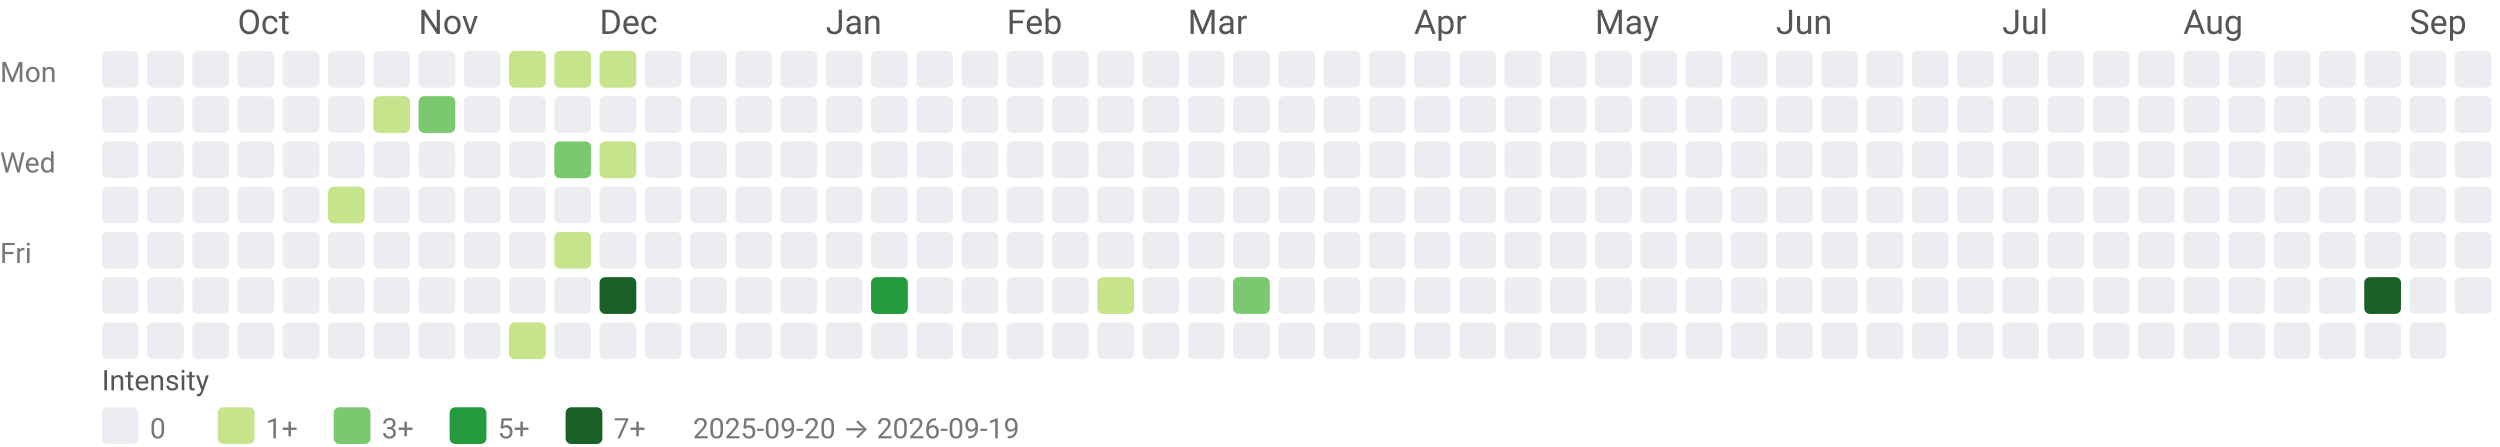
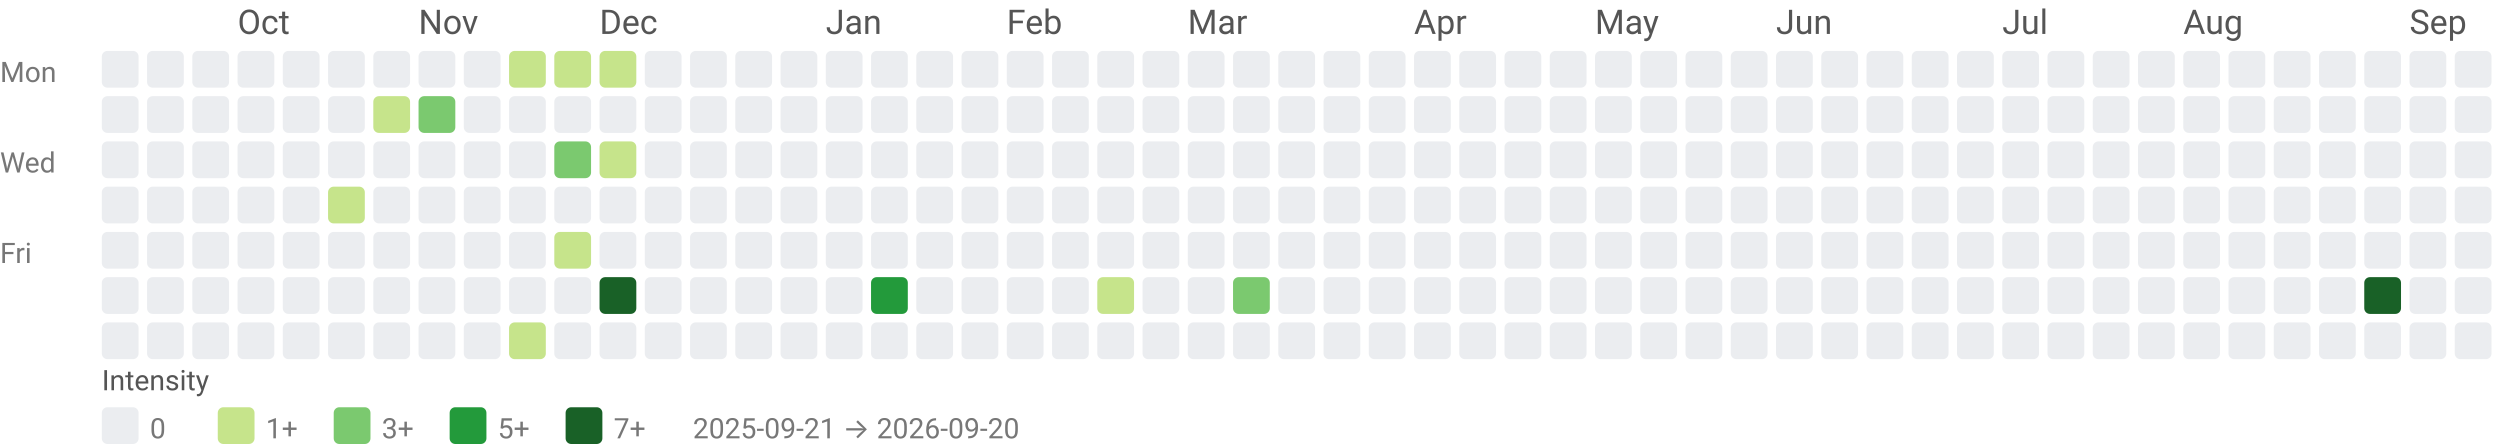
<svg xmlns="http://www.w3.org/2000/svg" width="884" height="158" viewBox="0 0 884 158" role="img" aria-labelledby="title desc">
  <style>text{font-family:system-ui,-apple-system, Segoe UI, Roboto, Ubuntu, Cantarell, Noto Sans, sans-serif;}</style>
  <text x="84" y="12" fill="#555">Oct</text>
  <text x="148" y="12" fill="#555">Nov</text>
  <text x="212" y="12" fill="#555">Dec</text>
  <text x="292" y="12" fill="#555">Jan</text>
  <text x="356" y="12" fill="#555">Feb</text>
  <text x="420" y="12" fill="#555">Mar</text>
  <text x="500" y="12" fill="#555">Apr</text>
  <text x="564" y="12" fill="#555">May</text>
  <text x="628" y="12" fill="#555">Jun</text>
  <text x="708" y="12" fill="#555">Jul</text>
  <text x="772" y="12" fill="#555">Aug</text>
  <text x="852" y="12" fill="#555">Sep</text>
  <text x="0" y="29" font-size="10" fill="#777">Mon</text>
  <text x="0" y="61" font-size="10" fill="#777">Wed</text>
  <text x="0" y="93" font-size="10" fill="#777">Fri</text>
  <rect x="36" y="18" width="13" height="13" rx="2" ry="2" fill="#ebedf0" />
  <rect x="36" y="34" width="13" height="13" rx="2" ry="2" fill="#ebedf0" />
  <rect x="36" y="50" width="13" height="13" rx="2" ry="2" fill="#ebedf0" />
  <rect x="36" y="66" width="13" height="13" rx="2" ry="2" fill="#ebedf0" />
  <rect x="36" y="82" width="13" height="13" rx="2" ry="2" fill="#ebedf0" />
  <rect x="36" y="98" width="13" height="13" rx="2" ry="2" fill="#ebedf0" />
  <rect x="36" y="114" width="13" height="13" rx="2" ry="2" fill="#ebedf0" />
  <rect x="52" y="18" width="13" height="13" rx="2" ry="2" fill="#ebedf0" />
  <rect x="52" y="34" width="13" height="13" rx="2" ry="2" fill="#ebedf0" />
  <rect x="52" y="50" width="13" height="13" rx="2" ry="2" fill="#ebedf0" />
  <rect x="52" y="66" width="13" height="13" rx="2" ry="2" fill="#ebedf0" />
  <rect x="52" y="82" width="13" height="13" rx="2" ry="2" fill="#ebedf0" />
  <rect x="52" y="98" width="13" height="13" rx="2" ry="2" fill="#ebedf0" />
  <rect x="52" y="114" width="13" height="13" rx="2" ry="2" fill="#ebedf0" />
  <rect x="68" y="18" width="13" height="13" rx="2" ry="2" fill="#ebedf0" />
  <rect x="68" y="34" width="13" height="13" rx="2" ry="2" fill="#ebedf0" />
  <rect x="68" y="50" width="13" height="13" rx="2" ry="2" fill="#ebedf0" />
  <rect x="68" y="66" width="13" height="13" rx="2" ry="2" fill="#ebedf0" />
  <rect x="68" y="82" width="13" height="13" rx="2" ry="2" fill="#ebedf0" />
  <rect x="68" y="98" width="13" height="13" rx="2" ry="2" fill="#ebedf0" />
  <rect x="68" y="114" width="13" height="13" rx="2" ry="2" fill="#ebedf0" />
  <rect x="84" y="18" width="13" height="13" rx="2" ry="2" fill="#ebedf0" />
  <rect x="84" y="34" width="13" height="13" rx="2" ry="2" fill="#ebedf0" />
  <rect x="84" y="50" width="13" height="13" rx="2" ry="2" fill="#ebedf0" />
  <rect x="84" y="66" width="13" height="13" rx="2" ry="2" fill="#ebedf0" />
  <rect x="84" y="82" width="13" height="13" rx="2" ry="2" fill="#ebedf0" />
  <rect x="84" y="98" width="13" height="13" rx="2" ry="2" fill="#ebedf0" />
  <rect x="84" y="114" width="13" height="13" rx="2" ry="2" fill="#ebedf0" />
  <rect x="100" y="18" width="13" height="13" rx="2" ry="2" fill="#ebedf0" />
  <rect x="100" y="34" width="13" height="13" rx="2" ry="2" fill="#ebedf0" />
  <rect x="100" y="50" width="13" height="13" rx="2" ry="2" fill="#ebedf0" />
  <rect x="100" y="66" width="13" height="13" rx="2" ry="2" fill="#ebedf0" />
  <rect x="100" y="82" width="13" height="13" rx="2" ry="2" fill="#ebedf0" />
  <rect x="100" y="98" width="13" height="13" rx="2" ry="2" fill="#ebedf0" />
  <rect x="100" y="114" width="13" height="13" rx="2" ry="2" fill="#ebedf0" />
  <rect x="116" y="18" width="13" height="13" rx="2" ry="2" fill="#ebedf0" />
  <rect x="116" y="34" width="13" height="13" rx="2" ry="2" fill="#ebedf0" />
  <rect x="116" y="50" width="13" height="13" rx="2" ry="2" fill="#ebedf0" />
  <rect x="116" y="66" width="13" height="13" rx="2" ry="2" fill="#c6e48b" />
  <rect x="116" y="82" width="13" height="13" rx="2" ry="2" fill="#ebedf0" />
  <rect x="116" y="98" width="13" height="13" rx="2" ry="2" fill="#ebedf0" />
  <rect x="116" y="114" width="13" height="13" rx="2" ry="2" fill="#ebedf0" />
  <rect x="132" y="18" width="13" height="13" rx="2" ry="2" fill="#ebedf0" />
  <rect x="132" y="34" width="13" height="13" rx="2" ry="2" fill="#c6e48b" />
  <rect x="132" y="50" width="13" height="13" rx="2" ry="2" fill="#ebedf0" />
  <rect x="132" y="66" width="13" height="13" rx="2" ry="2" fill="#ebedf0" />
  <rect x="132" y="82" width="13" height="13" rx="2" ry="2" fill="#ebedf0" />
  <rect x="132" y="98" width="13" height="13" rx="2" ry="2" fill="#ebedf0" />
  <rect x="132" y="114" width="13" height="13" rx="2" ry="2" fill="#ebedf0" />
  <rect x="148" y="18" width="13" height="13" rx="2" ry="2" fill="#ebedf0" />
  <rect x="148" y="34" width="13" height="13" rx="2" ry="2" fill="#7bc96f" />
  <rect x="148" y="50" width="13" height="13" rx="2" ry="2" fill="#ebedf0" />
  <rect x="148" y="66" width="13" height="13" rx="2" ry="2" fill="#ebedf0" />
  <rect x="148" y="82" width="13" height="13" rx="2" ry="2" fill="#ebedf0" />
  <rect x="148" y="98" width="13" height="13" rx="2" ry="2" fill="#ebedf0" />
  <rect x="148" y="114" width="13" height="13" rx="2" ry="2" fill="#ebedf0" />
  <rect x="164" y="18" width="13" height="13" rx="2" ry="2" fill="#ebedf0" />
  <rect x="164" y="34" width="13" height="13" rx="2" ry="2" fill="#ebedf0" />
  <rect x="164" y="50" width="13" height="13" rx="2" ry="2" fill="#ebedf0" />
  <rect x="164" y="66" width="13" height="13" rx="2" ry="2" fill="#ebedf0" />
  <rect x="164" y="82" width="13" height="13" rx="2" ry="2" fill="#ebedf0" />
  <rect x="164" y="98" width="13" height="13" rx="2" ry="2" fill="#ebedf0" />
  <rect x="164" y="114" width="13" height="13" rx="2" ry="2" fill="#ebedf0" />
  <rect x="180" y="18" width="13" height="13" rx="2" ry="2" fill="#c6e48b" />
  <rect x="180" y="34" width="13" height="13" rx="2" ry="2" fill="#ebedf0" />
  <rect x="180" y="50" width="13" height="13" rx="2" ry="2" fill="#ebedf0" />
  <rect x="180" y="66" width="13" height="13" rx="2" ry="2" fill="#ebedf0" />
  <rect x="180" y="82" width="13" height="13" rx="2" ry="2" fill="#ebedf0" />
  <rect x="180" y="98" width="13" height="13" rx="2" ry="2" fill="#ebedf0" />
  <rect x="180" y="114" width="13" height="13" rx="2" ry="2" fill="#c6e48b" />
  <rect x="196" y="18" width="13" height="13" rx="2" ry="2" fill="#c6e48b" />
  <rect x="196" y="34" width="13" height="13" rx="2" ry="2" fill="#ebedf0" />
  <rect x="196" y="50" width="13" height="13" rx="2" ry="2" fill="#7bc96f" />
  <rect x="196" y="66" width="13" height="13" rx="2" ry="2" fill="#ebedf0" />
  <rect x="196" y="82" width="13" height="13" rx="2" ry="2" fill="#c6e48b" />
  <rect x="196" y="98" width="13" height="13" rx="2" ry="2" fill="#ebedf0" />
  <rect x="196" y="114" width="13" height="13" rx="2" ry="2" fill="#ebedf0" />
  <rect x="212" y="18" width="13" height="13" rx="2" ry="2" fill="#c6e48b" />
  <rect x="212" y="34" width="13" height="13" rx="2" ry="2" fill="#ebedf0" />
  <rect x="212" y="50" width="13" height="13" rx="2" ry="2" fill="#c6e48b" />
  <rect x="212" y="66" width="13" height="13" rx="2" ry="2" fill="#ebedf0" />
  <rect x="212" y="82" width="13" height="13" rx="2" ry="2" fill="#ebedf0" />
  <rect x="212" y="98" width="13" height="13" rx="2" ry="2" fill="#196127" />
  <rect x="212" y="114" width="13" height="13" rx="2" ry="2" fill="#ebedf0" />
  <rect x="228" y="18" width="13" height="13" rx="2" ry="2" fill="#ebedf0" />
  <rect x="228" y="34" width="13" height="13" rx="2" ry="2" fill="#ebedf0" />
  <rect x="228" y="50" width="13" height="13" rx="2" ry="2" fill="#ebedf0" />
  <rect x="228" y="66" width="13" height="13" rx="2" ry="2" fill="#ebedf0" />
  <rect x="228" y="82" width="13" height="13" rx="2" ry="2" fill="#ebedf0" />
  <rect x="228" y="98" width="13" height="13" rx="2" ry="2" fill="#ebedf0" />
  <rect x="228" y="114" width="13" height="13" rx="2" ry="2" fill="#ebedf0" />
  <rect x="244" y="18" width="13" height="13" rx="2" ry="2" fill="#ebedf0" />
  <rect x="244" y="34" width="13" height="13" rx="2" ry="2" fill="#ebedf0" />
  <rect x="244" y="50" width="13" height="13" rx="2" ry="2" fill="#ebedf0" />
  <rect x="244" y="66" width="13" height="13" rx="2" ry="2" fill="#ebedf0" />
  <rect x="244" y="82" width="13" height="13" rx="2" ry="2" fill="#ebedf0" />
  <rect x="244" y="98" width="13" height="13" rx="2" ry="2" fill="#ebedf0" />
  <rect x="244" y="114" width="13" height="13" rx="2" ry="2" fill="#ebedf0" />
  <rect x="260" y="18" width="13" height="13" rx="2" ry="2" fill="#ebedf0" />
  <rect x="260" y="34" width="13" height="13" rx="2" ry="2" fill="#ebedf0" />
  <rect x="260" y="50" width="13" height="13" rx="2" ry="2" fill="#ebedf0" />
  <rect x="260" y="66" width="13" height="13" rx="2" ry="2" fill="#ebedf0" />
  <rect x="260" y="82" width="13" height="13" rx="2" ry="2" fill="#ebedf0" />
  <rect x="260" y="98" width="13" height="13" rx="2" ry="2" fill="#ebedf0" />
  <rect x="260" y="114" width="13" height="13" rx="2" ry="2" fill="#ebedf0" />
  <rect x="276" y="18" width="13" height="13" rx="2" ry="2" fill="#ebedf0" />
  <rect x="276" y="34" width="13" height="13" rx="2" ry="2" fill="#ebedf0" />
  <rect x="276" y="50" width="13" height="13" rx="2" ry="2" fill="#ebedf0" />
  <rect x="276" y="66" width="13" height="13" rx="2" ry="2" fill="#ebedf0" />
  <rect x="276" y="82" width="13" height="13" rx="2" ry="2" fill="#ebedf0" />
  <rect x="276" y="98" width="13" height="13" rx="2" ry="2" fill="#ebedf0" />
  <rect x="276" y="114" width="13" height="13" rx="2" ry="2" fill="#ebedf0" />
  <rect x="292" y="18" width="13" height="13" rx="2" ry="2" fill="#ebedf0" />
  <rect x="292" y="34" width="13" height="13" rx="2" ry="2" fill="#ebedf0" />
  <rect x="292" y="50" width="13" height="13" rx="2" ry="2" fill="#ebedf0" />
  <rect x="292" y="66" width="13" height="13" rx="2" ry="2" fill="#ebedf0" />
  <rect x="292" y="82" width="13" height="13" rx="2" ry="2" fill="#ebedf0" />
  <rect x="292" y="98" width="13" height="13" rx="2" ry="2" fill="#ebedf0" />
  <rect x="292" y="114" width="13" height="13" rx="2" ry="2" fill="#ebedf0" />
  <rect x="308" y="18" width="13" height="13" rx="2" ry="2" fill="#ebedf0" />
  <rect x="308" y="34" width="13" height="13" rx="2" ry="2" fill="#ebedf0" />
  <rect x="308" y="50" width="13" height="13" rx="2" ry="2" fill="#ebedf0" />
  <rect x="308" y="66" width="13" height="13" rx="2" ry="2" fill="#ebedf0" />
  <rect x="308" y="82" width="13" height="13" rx="2" ry="2" fill="#ebedf0" />
  <rect x="308" y="98" width="13" height="13" rx="2" ry="2" fill="#239a3b" />
  <rect x="308" y="114" width="13" height="13" rx="2" ry="2" fill="#ebedf0" />
  <rect x="324" y="18" width="13" height="13" rx="2" ry="2" fill="#ebedf0" />
  <rect x="324" y="34" width="13" height="13" rx="2" ry="2" fill="#ebedf0" />
  <rect x="324" y="50" width="13" height="13" rx="2" ry="2" fill="#ebedf0" />
  <rect x="324" y="66" width="13" height="13" rx="2" ry="2" fill="#ebedf0" />
  <rect x="324" y="82" width="13" height="13" rx="2" ry="2" fill="#ebedf0" />
  <rect x="324" y="98" width="13" height="13" rx="2" ry="2" fill="#ebedf0" />
  <rect x="324" y="114" width="13" height="13" rx="2" ry="2" fill="#ebedf0" />
  <rect x="340" y="18" width="13" height="13" rx="2" ry="2" fill="#ebedf0" />
  <rect x="340" y="34" width="13" height="13" rx="2" ry="2" fill="#ebedf0" />
  <rect x="340" y="50" width="13" height="13" rx="2" ry="2" fill="#ebedf0" />
  <rect x="340" y="66" width="13" height="13" rx="2" ry="2" fill="#ebedf0" />
  <rect x="340" y="82" width="13" height="13" rx="2" ry="2" fill="#ebedf0" />
  <rect x="340" y="98" width="13" height="13" rx="2" ry="2" fill="#ebedf0" />
  <rect x="340" y="114" width="13" height="13" rx="2" ry="2" fill="#ebedf0" />
  <rect x="356" y="18" width="13" height="13" rx="2" ry="2" fill="#ebedf0" />
  <rect x="356" y="34" width="13" height="13" rx="2" ry="2" fill="#ebedf0" />
  <rect x="356" y="50" width="13" height="13" rx="2" ry="2" fill="#ebedf0" />
  <rect x="356" y="66" width="13" height="13" rx="2" ry="2" fill="#ebedf0" />
  <rect x="356" y="82" width="13" height="13" rx="2" ry="2" fill="#ebedf0" />
  <rect x="356" y="98" width="13" height="13" rx="2" ry="2" fill="#ebedf0" />
  <rect x="356" y="114" width="13" height="13" rx="2" ry="2" fill="#ebedf0" />
  <rect x="372" y="18" width="13" height="13" rx="2" ry="2" fill="#ebedf0" />
  <rect x="372" y="34" width="13" height="13" rx="2" ry="2" fill="#ebedf0" />
  <rect x="372" y="50" width="13" height="13" rx="2" ry="2" fill="#ebedf0" />
  <rect x="372" y="66" width="13" height="13" rx="2" ry="2" fill="#ebedf0" />
  <rect x="372" y="82" width="13" height="13" rx="2" ry="2" fill="#ebedf0" />
  <rect x="372" y="98" width="13" height="13" rx="2" ry="2" fill="#ebedf0" />
  <rect x="372" y="114" width="13" height="13" rx="2" ry="2" fill="#ebedf0" />
  <rect x="388" y="18" width="13" height="13" rx="2" ry="2" fill="#ebedf0" />
  <rect x="388" y="34" width="13" height="13" rx="2" ry="2" fill="#ebedf0" />
  <rect x="388" y="50" width="13" height="13" rx="2" ry="2" fill="#ebedf0" />
  <rect x="388" y="66" width="13" height="13" rx="2" ry="2" fill="#ebedf0" />
  <rect x="388" y="82" width="13" height="13" rx="2" ry="2" fill="#ebedf0" />
  <rect x="388" y="98" width="13" height="13" rx="2" ry="2" fill="#c6e48b" />
  <rect x="388" y="114" width="13" height="13" rx="2" ry="2" fill="#ebedf0" />
  <rect x="404" y="18" width="13" height="13" rx="2" ry="2" fill="#ebedf0" />
  <rect x="404" y="34" width="13" height="13" rx="2" ry="2" fill="#ebedf0" />
  <rect x="404" y="50" width="13" height="13" rx="2" ry="2" fill="#ebedf0" />
  <rect x="404" y="66" width="13" height="13" rx="2" ry="2" fill="#ebedf0" />
  <rect x="404" y="82" width="13" height="13" rx="2" ry="2" fill="#ebedf0" />
  <rect x="404" y="98" width="13" height="13" rx="2" ry="2" fill="#ebedf0" />
  <rect x="404" y="114" width="13" height="13" rx="2" ry="2" fill="#ebedf0" />
  <rect x="420" y="18" width="13" height="13" rx="2" ry="2" fill="#ebedf0" />
  <rect x="420" y="34" width="13" height="13" rx="2" ry="2" fill="#ebedf0" />
  <rect x="420" y="50" width="13" height="13" rx="2" ry="2" fill="#ebedf0" />
  <rect x="420" y="66" width="13" height="13" rx="2" ry="2" fill="#ebedf0" />
  <rect x="420" y="82" width="13" height="13" rx="2" ry="2" fill="#ebedf0" />
  <rect x="420" y="98" width="13" height="13" rx="2" ry="2" fill="#ebedf0" />
  <rect x="420" y="114" width="13" height="13" rx="2" ry="2" fill="#ebedf0" />
  <rect x="436" y="18" width="13" height="13" rx="2" ry="2" fill="#ebedf0" />
  <rect x="436" y="34" width="13" height="13" rx="2" ry="2" fill="#ebedf0" />
  <rect x="436" y="50" width="13" height="13" rx="2" ry="2" fill="#ebedf0" />
  <rect x="436" y="66" width="13" height="13" rx="2" ry="2" fill="#ebedf0" />
  <rect x="436" y="82" width="13" height="13" rx="2" ry="2" fill="#ebedf0" />
  <rect x="436" y="98" width="13" height="13" rx="2" ry="2" fill="#7bc96f" />
  <rect x="436" y="114" width="13" height="13" rx="2" ry="2" fill="#ebedf0" />
  <rect x="452" y="18" width="13" height="13" rx="2" ry="2" fill="#ebedf0" />
  <rect x="452" y="34" width="13" height="13" rx="2" ry="2" fill="#ebedf0" />
  <rect x="452" y="50" width="13" height="13" rx="2" ry="2" fill="#ebedf0" />
  <rect x="452" y="66" width="13" height="13" rx="2" ry="2" fill="#ebedf0" />
  <rect x="452" y="82" width="13" height="13" rx="2" ry="2" fill="#ebedf0" />
  <rect x="452" y="98" width="13" height="13" rx="2" ry="2" fill="#ebedf0" />
  <rect x="452" y="114" width="13" height="13" rx="2" ry="2" fill="#ebedf0" />
  <rect x="468" y="18" width="13" height="13" rx="2" ry="2" fill="#ebedf0" />
  <rect x="468" y="34" width="13" height="13" rx="2" ry="2" fill="#ebedf0" />
  <rect x="468" y="50" width="13" height="13" rx="2" ry="2" fill="#ebedf0" />
  <rect x="468" y="66" width="13" height="13" rx="2" ry="2" fill="#ebedf0" />
  <rect x="468" y="82" width="13" height="13" rx="2" ry="2" fill="#ebedf0" />
  <rect x="468" y="98" width="13" height="13" rx="2" ry="2" fill="#ebedf0" />
  <rect x="468" y="114" width="13" height="13" rx="2" ry="2" fill="#ebedf0" />
  <rect x="484" y="18" width="13" height="13" rx="2" ry="2" fill="#ebedf0" />
  <rect x="484" y="34" width="13" height="13" rx="2" ry="2" fill="#ebedf0" />
  <rect x="484" y="50" width="13" height="13" rx="2" ry="2" fill="#ebedf0" />
  <rect x="484" y="66" width="13" height="13" rx="2" ry="2" fill="#ebedf0" />
  <rect x="484" y="82" width="13" height="13" rx="2" ry="2" fill="#ebedf0" />
  <rect x="484" y="98" width="13" height="13" rx="2" ry="2" fill="#ebedf0" />
  <rect x="484" y="114" width="13" height="13" rx="2" ry="2" fill="#ebedf0" />
  <rect x="500" y="18" width="13" height="13" rx="2" ry="2" fill="#ebedf0" />
  <rect x="500" y="34" width="13" height="13" rx="2" ry="2" fill="#ebedf0" />
  <rect x="500" y="50" width="13" height="13" rx="2" ry="2" fill="#ebedf0" />
  <rect x="500" y="66" width="13" height="13" rx="2" ry="2" fill="#ebedf0" />
  <rect x="500" y="82" width="13" height="13" rx="2" ry="2" fill="#ebedf0" />
  <rect x="500" y="98" width="13" height="13" rx="2" ry="2" fill="#ebedf0" />
  <rect x="500" y="114" width="13" height="13" rx="2" ry="2" fill="#ebedf0" />
  <rect x="516" y="18" width="13" height="13" rx="2" ry="2" fill="#ebedf0" />
  <rect x="516" y="34" width="13" height="13" rx="2" ry="2" fill="#ebedf0" />
  <rect x="516" y="50" width="13" height="13" rx="2" ry="2" fill="#ebedf0" />
  <rect x="516" y="66" width="13" height="13" rx="2" ry="2" fill="#ebedf0" />
  <rect x="516" y="82" width="13" height="13" rx="2" ry="2" fill="#ebedf0" />
  <rect x="516" y="98" width="13" height="13" rx="2" ry="2" fill="#ebedf0" />
  <rect x="516" y="114" width="13" height="13" rx="2" ry="2" fill="#ebedf0" />
  <rect x="532" y="18" width="13" height="13" rx="2" ry="2" fill="#ebedf0" />
  <rect x="532" y="34" width="13" height="13" rx="2" ry="2" fill="#ebedf0" />
  <rect x="532" y="50" width="13" height="13" rx="2" ry="2" fill="#ebedf0" />
  <rect x="532" y="66" width="13" height="13" rx="2" ry="2" fill="#ebedf0" />
  <rect x="532" y="82" width="13" height="13" rx="2" ry="2" fill="#ebedf0" />
  <rect x="532" y="98" width="13" height="13" rx="2" ry="2" fill="#ebedf0" />
  <rect x="532" y="114" width="13" height="13" rx="2" ry="2" fill="#ebedf0" />
  <rect x="548" y="18" width="13" height="13" rx="2" ry="2" fill="#ebedf0" />
  <rect x="548" y="34" width="13" height="13" rx="2" ry="2" fill="#ebedf0" />
  <rect x="548" y="50" width="13" height="13" rx="2" ry="2" fill="#ebedf0" />
  <rect x="548" y="66" width="13" height="13" rx="2" ry="2" fill="#ebedf0" />
  <rect x="548" y="82" width="13" height="13" rx="2" ry="2" fill="#ebedf0" />
  <rect x="548" y="98" width="13" height="13" rx="2" ry="2" fill="#ebedf0" />
  <rect x="548" y="114" width="13" height="13" rx="2" ry="2" fill="#ebedf0" />
  <rect x="564" y="18" width="13" height="13" rx="2" ry="2" fill="#ebedf0" />
  <rect x="564" y="34" width="13" height="13" rx="2" ry="2" fill="#ebedf0" />
  <rect x="564" y="50" width="13" height="13" rx="2" ry="2" fill="#ebedf0" />
  <rect x="564" y="66" width="13" height="13" rx="2" ry="2" fill="#ebedf0" />
  <rect x="564" y="82" width="13" height="13" rx="2" ry="2" fill="#ebedf0" />
  <rect x="564" y="98" width="13" height="13" rx="2" ry="2" fill="#ebedf0" />
  <rect x="564" y="114" width="13" height="13" rx="2" ry="2" fill="#ebedf0" />
  <rect x="580" y="18" width="13" height="13" rx="2" ry="2" fill="#ebedf0" />
  <rect x="580" y="34" width="13" height="13" rx="2" ry="2" fill="#ebedf0" />
  <rect x="580" y="50" width="13" height="13" rx="2" ry="2" fill="#ebedf0" />
  <rect x="580" y="66" width="13" height="13" rx="2" ry="2" fill="#ebedf0" />
  <rect x="580" y="82" width="13" height="13" rx="2" ry="2" fill="#ebedf0" />
  <rect x="580" y="98" width="13" height="13" rx="2" ry="2" fill="#ebedf0" />
  <rect x="580" y="114" width="13" height="13" rx="2" ry="2" fill="#ebedf0" />
  <rect x="596" y="18" width="13" height="13" rx="2" ry="2" fill="#ebedf0" />
  <rect x="596" y="34" width="13" height="13" rx="2" ry="2" fill="#ebedf0" />
  <rect x="596" y="50" width="13" height="13" rx="2" ry="2" fill="#ebedf0" />
  <rect x="596" y="66" width="13" height="13" rx="2" ry="2" fill="#ebedf0" />
  <rect x="596" y="82" width="13" height="13" rx="2" ry="2" fill="#ebedf0" />
  <rect x="596" y="98" width="13" height="13" rx="2" ry="2" fill="#ebedf0" />
  <rect x="596" y="114" width="13" height="13" rx="2" ry="2" fill="#ebedf0" />
  <rect x="612" y="18" width="13" height="13" rx="2" ry="2" fill="#ebedf0" />
  <rect x="612" y="34" width="13" height="13" rx="2" ry="2" fill="#ebedf0" />
  <rect x="612" y="50" width="13" height="13" rx="2" ry="2" fill="#ebedf0" />
  <rect x="612" y="66" width="13" height="13" rx="2" ry="2" fill="#ebedf0" />
  <rect x="612" y="82" width="13" height="13" rx="2" ry="2" fill="#ebedf0" />
  <rect x="612" y="98" width="13" height="13" rx="2" ry="2" fill="#ebedf0" />
  <rect x="612" y="114" width="13" height="13" rx="2" ry="2" fill="#ebedf0" />
  <rect x="628" y="18" width="13" height="13" rx="2" ry="2" fill="#ebedf0" />
  <rect x="628" y="34" width="13" height="13" rx="2" ry="2" fill="#ebedf0" />
  <rect x="628" y="50" width="13" height="13" rx="2" ry="2" fill="#ebedf0" />
  <rect x="628" y="66" width="13" height="13" rx="2" ry="2" fill="#ebedf0" />
  <rect x="628" y="82" width="13" height="13" rx="2" ry="2" fill="#ebedf0" />
  <rect x="628" y="98" width="13" height="13" rx="2" ry="2" fill="#ebedf0" />
  <rect x="628" y="114" width="13" height="13" rx="2" ry="2" fill="#ebedf0" />
  <rect x="644" y="18" width="13" height="13" rx="2" ry="2" fill="#ebedf0" />
  <rect x="644" y="34" width="13" height="13" rx="2" ry="2" fill="#ebedf0" />
  <rect x="644" y="50" width="13" height="13" rx="2" ry="2" fill="#ebedf0" />
  <rect x="644" y="66" width="13" height="13" rx="2" ry="2" fill="#ebedf0" />
  <rect x="644" y="82" width="13" height="13" rx="2" ry="2" fill="#ebedf0" />
  <rect x="644" y="98" width="13" height="13" rx="2" ry="2" fill="#ebedf0" />
  <rect x="644" y="114" width="13" height="13" rx="2" ry="2" fill="#ebedf0" />
  <rect x="660" y="18" width="13" height="13" rx="2" ry="2" fill="#ebedf0" />
  <rect x="660" y="34" width="13" height="13" rx="2" ry="2" fill="#ebedf0" />
  <rect x="660" y="50" width="13" height="13" rx="2" ry="2" fill="#ebedf0" />
  <rect x="660" y="66" width="13" height="13" rx="2" ry="2" fill="#ebedf0" />
  <rect x="660" y="82" width="13" height="13" rx="2" ry="2" fill="#ebedf0" />
  <rect x="660" y="98" width="13" height="13" rx="2" ry="2" fill="#ebedf0" />
  <rect x="660" y="114" width="13" height="13" rx="2" ry="2" fill="#ebedf0" />
  <rect x="676" y="18" width="13" height="13" rx="2" ry="2" fill="#ebedf0" />
  <rect x="676" y="34" width="13" height="13" rx="2" ry="2" fill="#ebedf0" />
  <rect x="676" y="50" width="13" height="13" rx="2" ry="2" fill="#ebedf0" />
  <rect x="676" y="66" width="13" height="13" rx="2" ry="2" fill="#ebedf0" />
  <rect x="676" y="82" width="13" height="13" rx="2" ry="2" fill="#ebedf0" />
  <rect x="676" y="98" width="13" height="13" rx="2" ry="2" fill="#ebedf0" />
  <rect x="676" y="114" width="13" height="13" rx="2" ry="2" fill="#ebedf0" />
  <rect x="692" y="18" width="13" height="13" rx="2" ry="2" fill="#ebedf0" />
  <rect x="692" y="34" width="13" height="13" rx="2" ry="2" fill="#ebedf0" />
  <rect x="692" y="50" width="13" height="13" rx="2" ry="2" fill="#ebedf0" />
  <rect x="692" y="66" width="13" height="13" rx="2" ry="2" fill="#ebedf0" />
  <rect x="692" y="82" width="13" height="13" rx="2" ry="2" fill="#ebedf0" />
  <rect x="692" y="98" width="13" height="13" rx="2" ry="2" fill="#ebedf0" />
  <rect x="692" y="114" width="13" height="13" rx="2" ry="2" fill="#ebedf0" />
  <rect x="708" y="18" width="13" height="13" rx="2" ry="2" fill="#ebedf0" />
  <rect x="708" y="34" width="13" height="13" rx="2" ry="2" fill="#ebedf0" />
  <rect x="708" y="50" width="13" height="13" rx="2" ry="2" fill="#ebedf0" />
  <rect x="708" y="66" width="13" height="13" rx="2" ry="2" fill="#ebedf0" />
  <rect x="708" y="82" width="13" height="13" rx="2" ry="2" fill="#ebedf0" />
  <rect x="708" y="98" width="13" height="13" rx="2" ry="2" fill="#ebedf0" />
  <rect x="708" y="114" width="13" height="13" rx="2" ry="2" fill="#ebedf0" />
  <rect x="724" y="18" width="13" height="13" rx="2" ry="2" fill="#ebedf0" />
  <rect x="724" y="34" width="13" height="13" rx="2" ry="2" fill="#ebedf0" />
  <rect x="724" y="50" width="13" height="13" rx="2" ry="2" fill="#ebedf0" />
  <rect x="724" y="66" width="13" height="13" rx="2" ry="2" fill="#ebedf0" />
  <rect x="724" y="82" width="13" height="13" rx="2" ry="2" fill="#ebedf0" />
  <rect x="724" y="98" width="13" height="13" rx="2" ry="2" fill="#ebedf0" />
  <rect x="724" y="114" width="13" height="13" rx="2" ry="2" fill="#ebedf0" />
  <rect x="740" y="18" width="13" height="13" rx="2" ry="2" fill="#ebedf0" />
  <rect x="740" y="34" width="13" height="13" rx="2" ry="2" fill="#ebedf0" />
  <rect x="740" y="50" width="13" height="13" rx="2" ry="2" fill="#ebedf0" />
  <rect x="740" y="66" width="13" height="13" rx="2" ry="2" fill="#ebedf0" />
  <rect x="740" y="82" width="13" height="13" rx="2" ry="2" fill="#ebedf0" />
  <rect x="740" y="98" width="13" height="13" rx="2" ry="2" fill="#ebedf0" />
  <rect x="740" y="114" width="13" height="13" rx="2" ry="2" fill="#ebedf0" />
  <rect x="756" y="18" width="13" height="13" rx="2" ry="2" fill="#ebedf0" />
  <rect x="756" y="34" width="13" height="13" rx="2" ry="2" fill="#ebedf0" />
  <rect x="756" y="50" width="13" height="13" rx="2" ry="2" fill="#ebedf0" />
  <rect x="756" y="66" width="13" height="13" rx="2" ry="2" fill="#ebedf0" />
  <rect x="756" y="82" width="13" height="13" rx="2" ry="2" fill="#ebedf0" />
  <rect x="756" y="98" width="13" height="13" rx="2" ry="2" fill="#ebedf0" />
  <rect x="756" y="114" width="13" height="13" rx="2" ry="2" fill="#ebedf0" />
  <rect x="772" y="18" width="13" height="13" rx="2" ry="2" fill="#ebedf0" />
  <rect x="772" y="34" width="13" height="13" rx="2" ry="2" fill="#ebedf0" />
  <rect x="772" y="50" width="13" height="13" rx="2" ry="2" fill="#ebedf0" />
  <rect x="772" y="66" width="13" height="13" rx="2" ry="2" fill="#ebedf0" />
  <rect x="772" y="82" width="13" height="13" rx="2" ry="2" fill="#ebedf0" />
  <rect x="772" y="98" width="13" height="13" rx="2" ry="2" fill="#ebedf0" />
  <rect x="772" y="114" width="13" height="13" rx="2" ry="2" fill="#ebedf0" />
  <rect x="788" y="18" width="13" height="13" rx="2" ry="2" fill="#ebedf0" />
  <rect x="788" y="34" width="13" height="13" rx="2" ry="2" fill="#ebedf0" />
  <rect x="788" y="50" width="13" height="13" rx="2" ry="2" fill="#ebedf0" />
  <rect x="788" y="66" width="13" height="13" rx="2" ry="2" fill="#ebedf0" />
  <rect x="788" y="82" width="13" height="13" rx="2" ry="2" fill="#ebedf0" />
  <rect x="788" y="98" width="13" height="13" rx="2" ry="2" fill="#ebedf0" />
  <rect x="788" y="114" width="13" height="13" rx="2" ry="2" fill="#ebedf0" />
  <rect x="804" y="18" width="13" height="13" rx="2" ry="2" fill="#ebedf0" />
  <rect x="804" y="34" width="13" height="13" rx="2" ry="2" fill="#ebedf0" />
  <rect x="804" y="50" width="13" height="13" rx="2" ry="2" fill="#ebedf0" />
  <rect x="804" y="66" width="13" height="13" rx="2" ry="2" fill="#ebedf0" />
  <rect x="804" y="82" width="13" height="13" rx="2" ry="2" fill="#ebedf0" />
  <rect x="804" y="98" width="13" height="13" rx="2" ry="2" fill="#ebedf0" />
  <rect x="804" y="114" width="13" height="13" rx="2" ry="2" fill="#ebedf0" />
  <rect x="820" y="18" width="13" height="13" rx="2" ry="2" fill="#ebedf0" />
  <rect x="820" y="34" width="13" height="13" rx="2" ry="2" fill="#ebedf0" />
  <rect x="820" y="50" width="13" height="13" rx="2" ry="2" fill="#ebedf0" />
  <rect x="820" y="66" width="13" height="13" rx="2" ry="2" fill="#ebedf0" />
  <rect x="820" y="82" width="13" height="13" rx="2" ry="2" fill="#ebedf0" />
  <rect x="820" y="98" width="13" height="13" rx="2" ry="2" fill="#ebedf0" />
  <rect x="820" y="114" width="13" height="13" rx="2" ry="2" fill="#ebedf0" />
  <rect x="836" y="18" width="13" height="13" rx="2" ry="2" fill="#ebedf0" />
  <rect x="836" y="34" width="13" height="13" rx="2" ry="2" fill="#ebedf0" />
  <rect x="836" y="50" width="13" height="13" rx="2" ry="2" fill="#ebedf0" />
  <rect x="836" y="66" width="13" height="13" rx="2" ry="2" fill="#ebedf0" />
  <rect x="836" y="82" width="13" height="13" rx="2" ry="2" fill="#ebedf0" />
  <rect x="836" y="98" width="13" height="13" rx="2" ry="2" fill="#196127" />
  <rect x="836" y="114" width="13" height="13" rx="2" ry="2" fill="#ebedf0" />
  <rect x="852" y="18" width="13" height="13" rx="2" ry="2" fill="#ebedf0" />
  <rect x="852" y="34" width="13" height="13" rx="2" ry="2" fill="#ebedf0" />
  <rect x="852" y="50" width="13" height="13" rx="2" ry="2" fill="#ebedf0" />
  <rect x="852" y="66" width="13" height="13" rx="2" ry="2" fill="#ebedf0" />
  <rect x="852" y="82" width="13" height="13" rx="2" ry="2" fill="#ebedf0" />
  <rect x="852" y="98" width="13" height="13" rx="2" ry="2" fill="#ebedf0" />
  <rect x="852" y="114" width="13" height="13" rx="2" ry="2" fill="#ebedf0" />
  <rect x="868" y="18" width="13" height="13" rx="2" ry="2" fill="#ebedf0" />
  <rect x="868" y="34" width="13" height="13" rx="2" ry="2" fill="#ebedf0" />
  <rect x="868" y="50" width="13" height="13" rx="2" ry="2" fill="#ebedf0" />
  <rect x="868" y="66" width="13" height="13" rx="2" ry="2" fill="#ebedf0" />
  <rect x="868" y="82" width="13" height="13" rx="2" ry="2" fill="#ebedf0" />
  <rect x="868" y="98" width="13" height="13" rx="2" ry="2" fill="#ebedf0" />
+   <rect x="868" y="114" width="13" height="13" rx="2" ry="2" fill="#ebedf0" />
  <text x="36" y="138" font-size="10" fill="#555">Intensity</text>
  <g>
    <rect x="36" y="144" width="13" height="13" rx="2" ry="2" fill="#ebedf0" />
    <text x="53" y="155" font-size="10" fill="#777">0</text>
  </g>
  <g>
    <rect x="77" y="144" width="13" height="13" rx="2" ry="2" fill="#c6e48b" />
    <text x="94" y="155" font-size="10" fill="#777">1+</text>
  </g>
  <g>
    <rect x="118" y="144" width="13" height="13" rx="2" ry="2" fill="#7bc96f" />
    <text x="135" y="155" font-size="10" fill="#777">3+</text>
  </g>
  <g>
    <rect x="159" y="144" width="13" height="13" rx="2" ry="2" fill="#239a3b" />
    <text x="176" y="155" font-size="10" fill="#777">5+</text>
  </g>
  <g>
    <rect x="200" y="144" width="13" height="13" rx="2" ry="2" fill="#196127" />
    <text x="217" y="155" font-size="10" fill="#777">7+</text>
  </g>
-   <text x="245" y="155" font-size="10" fill="#777">2025-09-20 → 2026-09-19</text>
+   <text x="245" y="155" font-size="10" fill="#777">2025-09-21 → 2026-09-20</text>
</svg>
